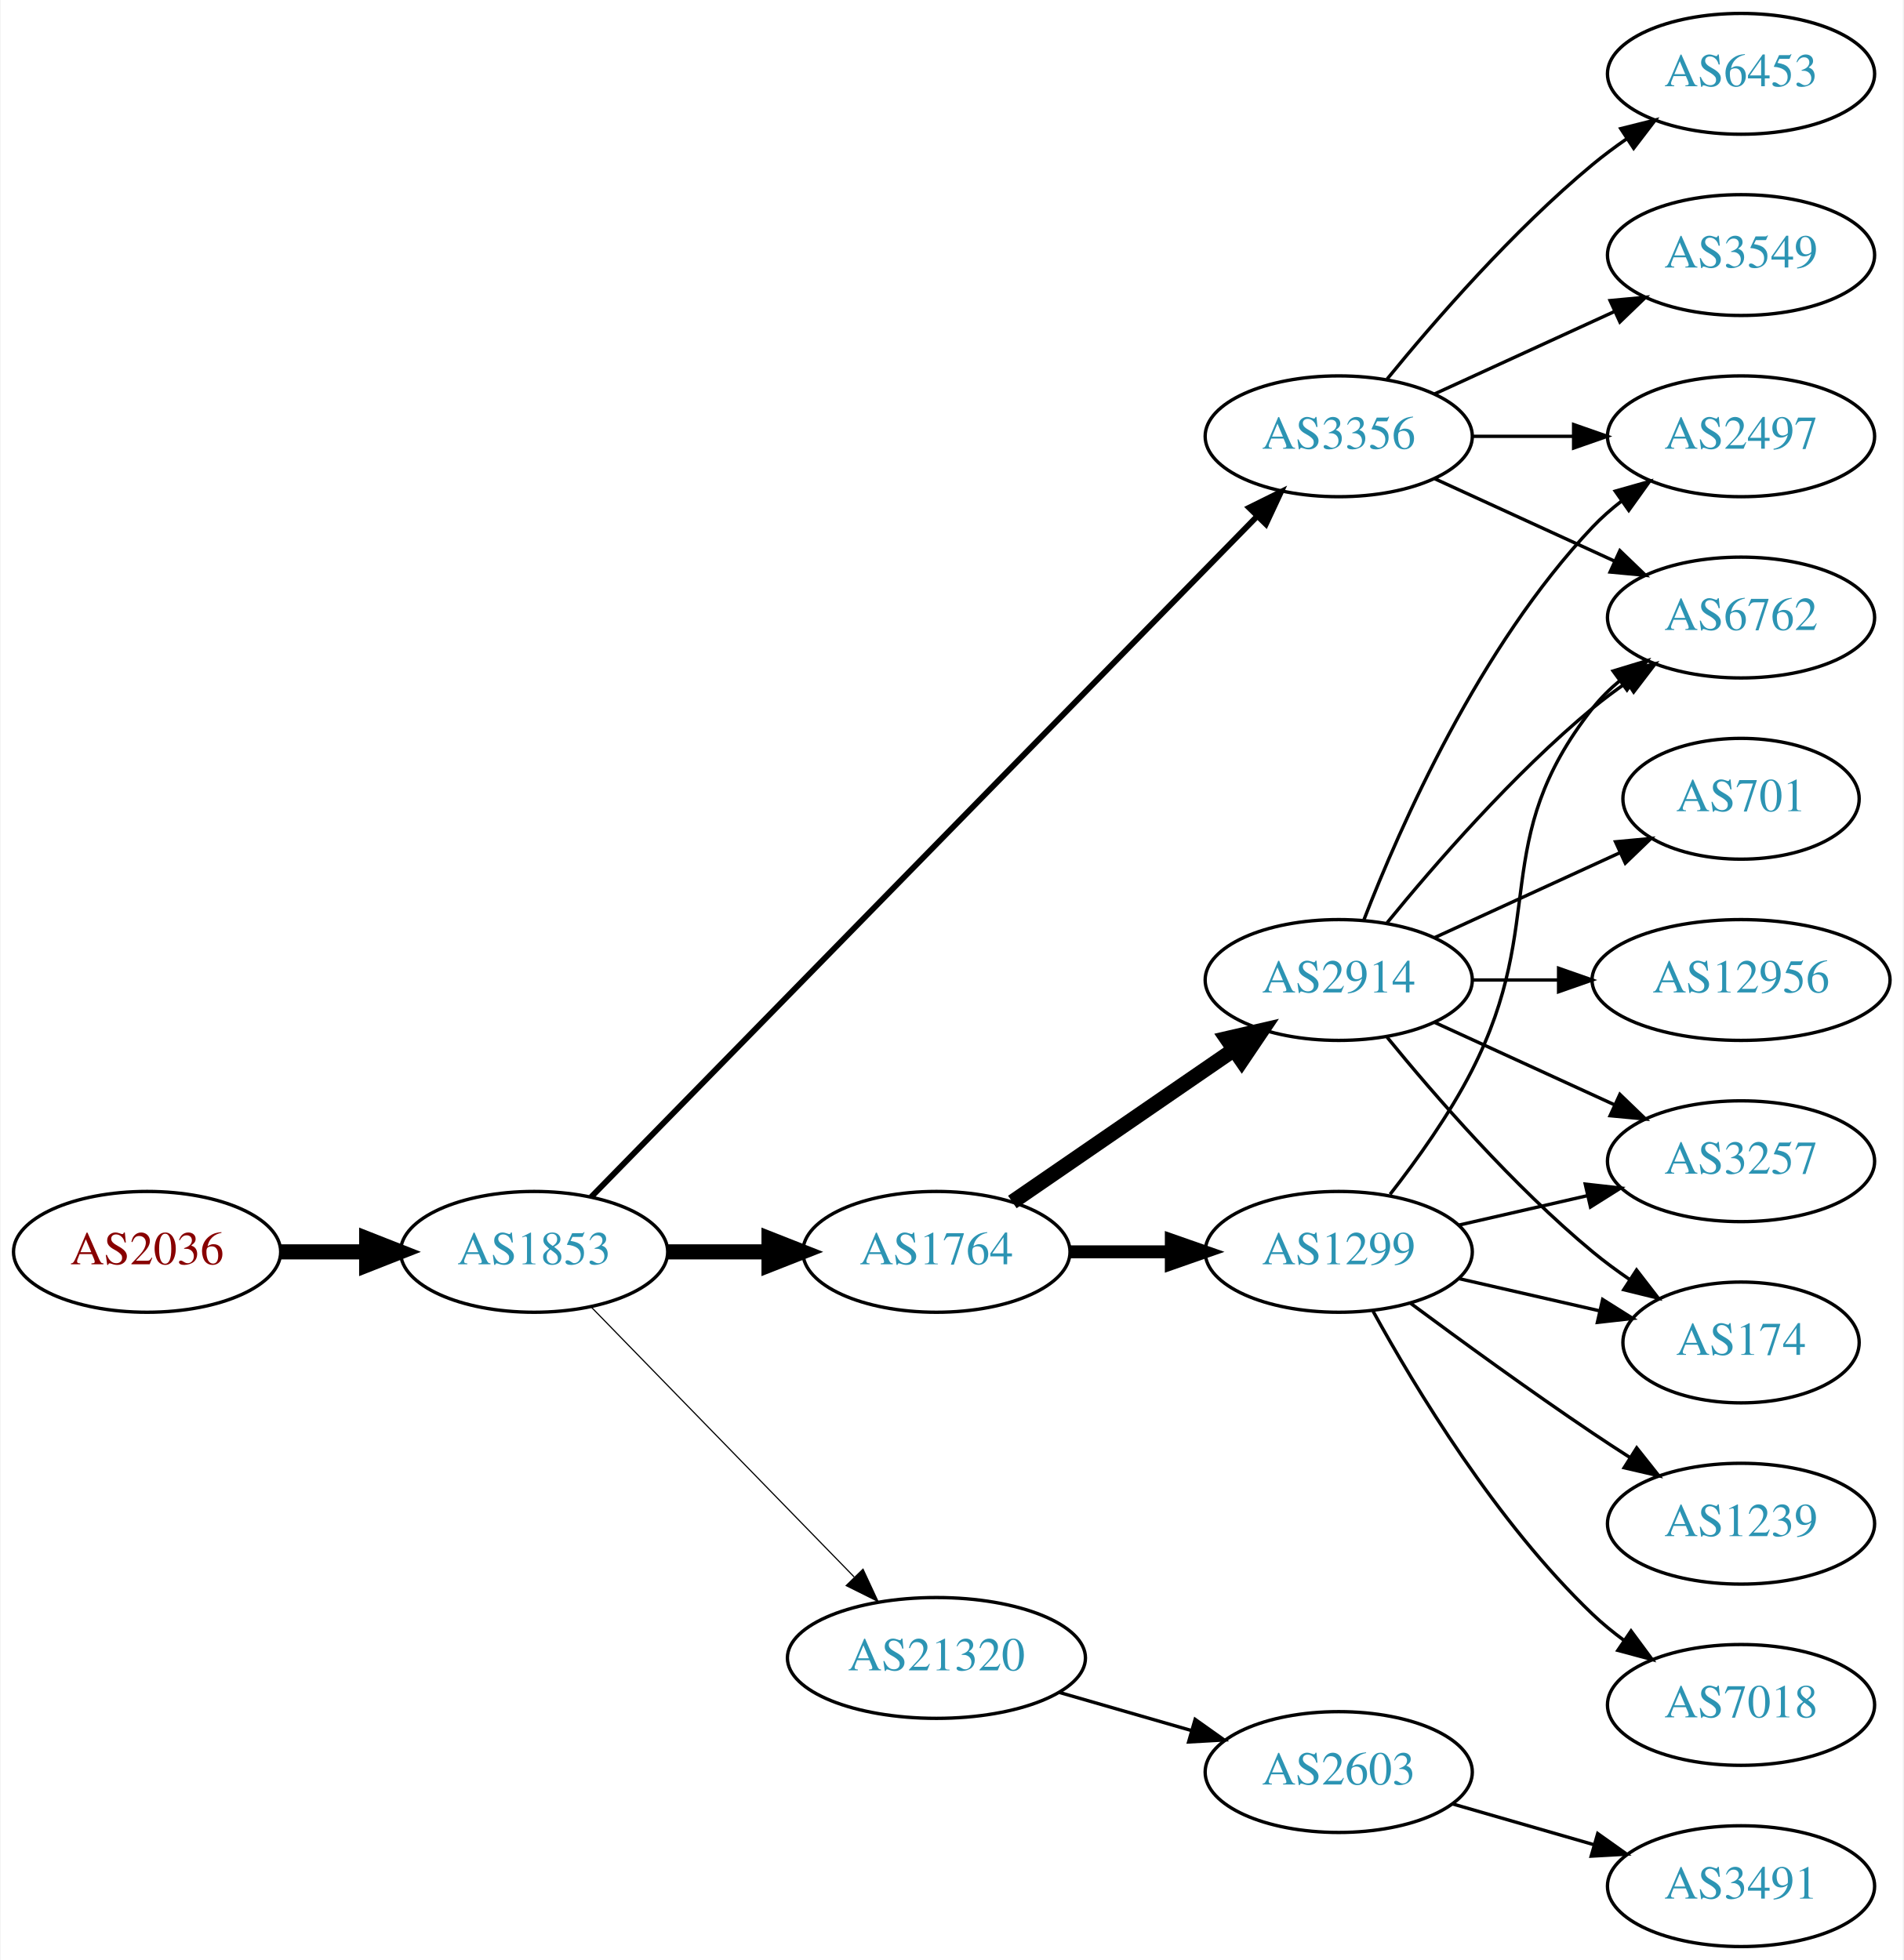
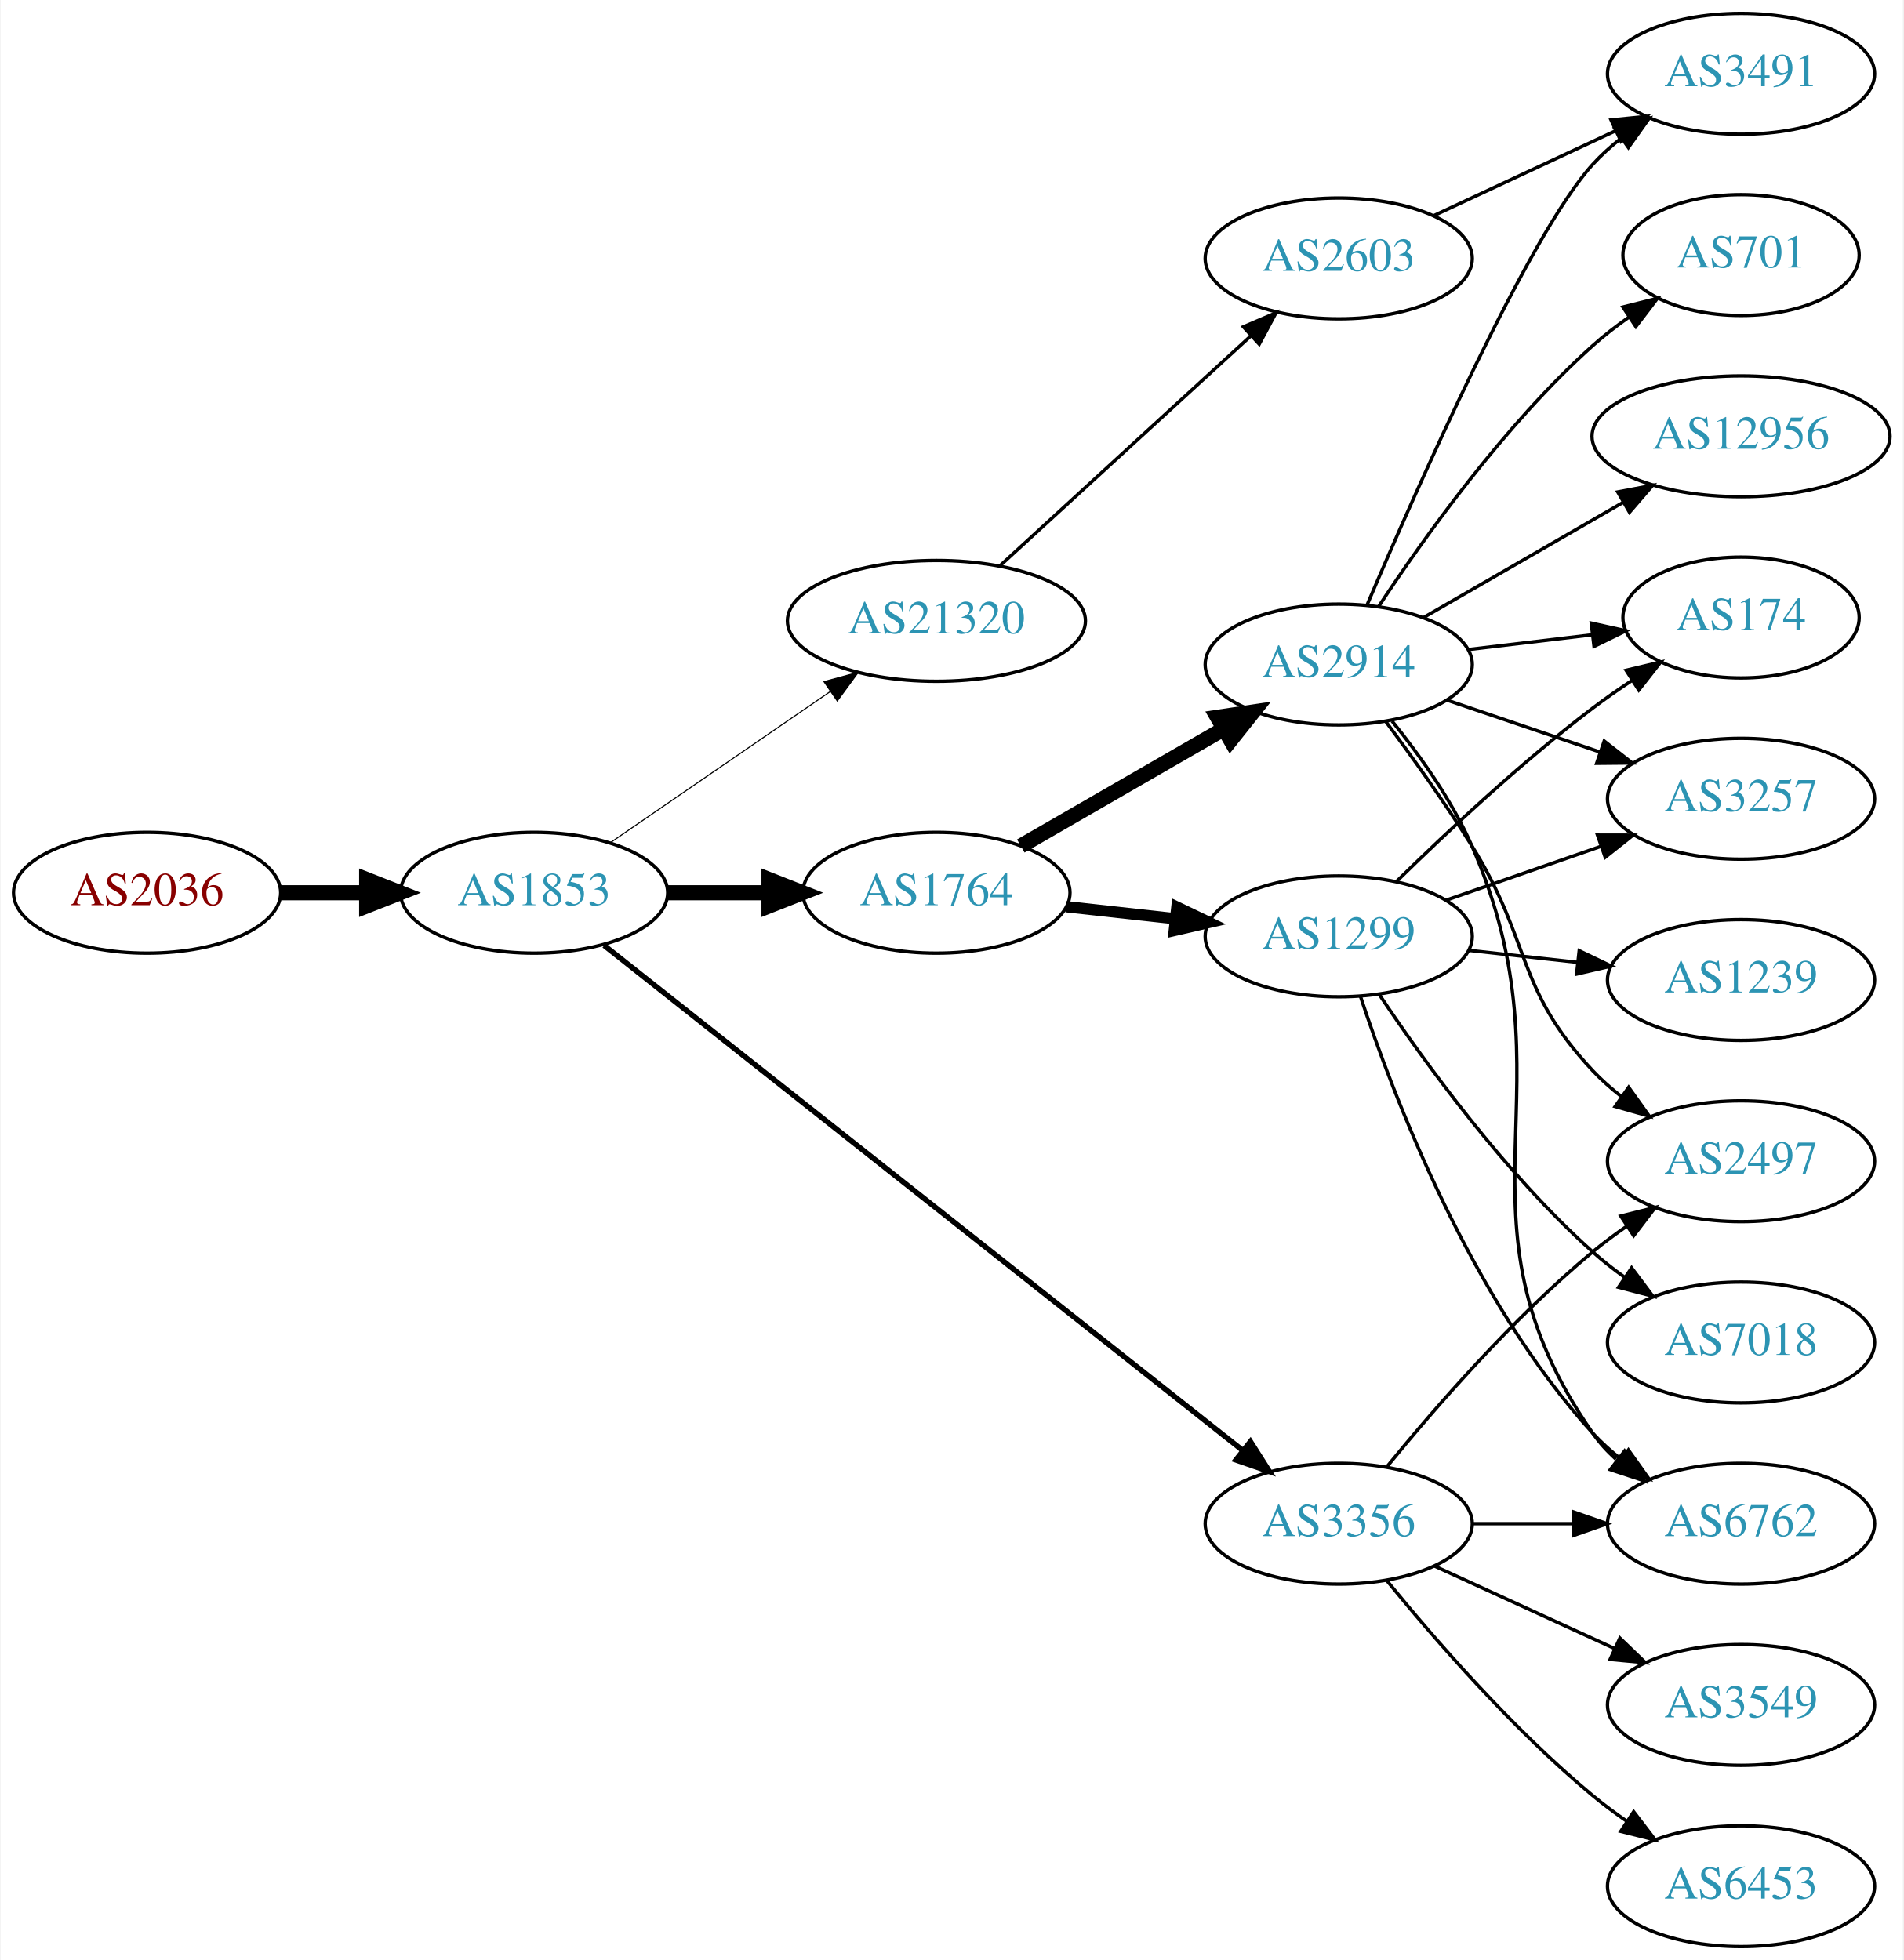
<svg xmlns="http://www.w3.org/2000/svg" xmlns:xlink="http://www.w3.org/1999/xlink" width="567pt" height="584pt" viewBox="0.00 0.00 566.66 584.00">
  <g id="graph0" class="graph" transform="scale(1 1) rotate(0) translate(4 580)">
    <polygon fill="white" stroke="none" points="-4,4 -4,-580 562.663,-580 562.663,4 -4,4" />
    <g id="node1" class="node">
      <g id="a_node1">
        <a xlink:href="/asn/2036" xlink:title="AS2036 ~ JOANNEUM RESEARCH [AT]">
-           <ellipse fill="#ffffff" stroke="black" cx="39.647" cy="-207" rx="39.794" ry="18" />
-           <text text-anchor="middle" x="39.647" y="-203.3" font-family="Times,serif" font-size="14.00" fill="#880000">AS2036</text>
+           <ellipse fill="#ffffff" stroke="black" cx="39.647" cy="-314" rx="39.794" ry="18" />
+           <text text-anchor="middle" x="39.647" y="-310.3" font-family="Times,serif" font-size="14.00" fill="#880000">AS2036</text>
        </a>
      </g>
    </g>
    <g id="node2" class="node">
      <g id="a_node2">
        <a xlink:href="/asn/1853" xlink:title="AS1853 ~ ACOnet Backbone [AT]">
-           <ellipse fill="#ffffff" stroke="black" cx="154.939" cy="-207" rx="39.794" ry="18" />
-           <text text-anchor="middle" x="154.939" y="-203.3" font-family="Times,serif" font-size="14.00" fill="#2c94b3">AS1853</text>
+           <ellipse fill="#ffffff" stroke="black" cx="154.939" cy="-314" rx="39.794" ry="18" />
+           <text text-anchor="middle" x="154.939" y="-310.3" font-family="Times,serif" font-size="14.00" fill="#2c94b3">AS1853</text>
        </a>
      </g>
    </g>
    <g id="edge1" class="edge">
-       <path fill="none" stroke="black" stroke-width="4.5" d="M79.319,-207C87.522,-207 96.286,-207 104.818,-207" />
-       <polygon fill="black" stroke="black" stroke-width="4.5" points="105.057,-210.938 115.057,-207 105.057,-203.063 105.057,-210.938" />
+       <path fill="none" stroke="black" stroke-width="4.5" d="M79.319,-314C87.522,-314 96.286,-314 104.818,-314" />
+       <polygon fill="black" stroke="black" stroke-width="4.5" points="105.057,-317.938 115.057,-314 105.057,-310.063 105.057,-317.938" />
    </g>
    <g id="node3" class="node">
      <g id="a_node3">
-         <a xlink:href="/asn/3356" xlink:title="AS3356 ~ Level 3 Parent, LLC [US]">
-           <ellipse fill="#ffffff" stroke="black" cx="394.625" cy="-450" rx="39.794" ry="18" />
-           <text text-anchor="middle" x="394.625" y="-446.3" font-family="Times,serif" font-size="14.00" fill="#2c94b3">AS3356</text>
+         <a xlink:href="/asn/1764" xlink:title="AS1764 ~ NEXTLAYER-AS [AT]">
+           <ellipse fill="#ffffff" stroke="black" cx="274.782" cy="-314" rx="39.794" ry="18" />
+           <text text-anchor="middle" x="274.782" y="-310.3" font-family="Times,serif" font-size="14.00" fill="#2c94b3">AS1764</text>
        </a>
      </g>
    </g>
    <g id="edge2" class="edge">
-       <path fill="none" stroke="black" stroke-width="1.731" d="M171.904,-223.321C212.906,-265.24 322.064,-376.839 370.23,-426.082" />
-       <polygon fill="black" stroke="black" stroke-width="1.731" points="367.922,-428.728 377.417,-433.43 372.926,-423.834 367.922,-428.728" />
+       <path fill="none" stroke="black" stroke-width="4.5" d="M194.852,-314C204.405,-314 214.755,-314 224.718,-314" />
+       <polygon fill="black" stroke="black" stroke-width="4.5" points="224.91,-317.938 234.91,-314 224.91,-310.063 224.91,-317.938" />
    </g>
    <g id="node4" class="node">
      <g id="a_node4">
-         <a xlink:href="/asn/1764" xlink:title="AS1764 ~ NEXTLAYER-AS [AT]">
-           <ellipse fill="#ffffff" stroke="black" cx="274.782" cy="-207" rx="39.794" ry="18" />
-           <text text-anchor="middle" x="274.782" y="-203.3" font-family="Times,serif" font-size="14.00" fill="#2c94b3">AS1764</text>
+         <a xlink:href="/asn/3356" xlink:title="AS3356 ~ Level 3 Parent, LLC [US]">
+           <ellipse fill="#ffffff" stroke="black" cx="394.625" cy="-126" rx="39.794" ry="18" />
+           <text text-anchor="middle" x="394.625" y="-122.3" font-family="Times,serif" font-size="14.00" fill="#2c94b3">AS3356</text>
        </a>
      </g>
    </g>
    <g id="edge3" class="edge">
-       <path fill="none" stroke="black" stroke-width="4.5" d="M194.852,-207C204.405,-207 214.755,-207 224.718,-207" />
-       <polygon fill="black" stroke="black" stroke-width="4.5" points="224.91,-210.938 234.91,-207 224.91,-203.063 224.91,-210.938" />
+       <path fill="none" stroke="black" stroke-width="1.607" d="M175.796,-298.295C218.195,-264.758 317.654,-186.09 366.115,-147.759" />
+       <polygon fill="black" stroke="black" stroke-width="1.607" points="368.32,-150.477 373.992,-141.528 363.978,-144.987 368.32,-150.477" />
    </g>
    <g id="node5" class="node">
      <g id="a_node5">
        <a xlink:href="/asn/21320" xlink:title="AS21320 ~ GEANT Vereniging [EU]">
-           <ellipse fill="#ffffff" stroke="black" cx="274.782" cy="-86" rx="44.393" ry="18" />
-           <text text-anchor="middle" x="274.782" y="-82.3" font-family="Times,serif" font-size="14.00" fill="#2c94b3">AS21320</text>
+           <ellipse fill="#ffffff" stroke="black" cx="274.782" cy="-395" rx="44.393" ry="18" />
+           <text text-anchor="middle" x="274.782" y="-391.3" font-family="Times,serif" font-size="14.00" fill="#2c94b3">AS21320</text>
        </a>
      </g>
    </g>
    <g id="edge4" class="edge">
-       <path fill="none" stroke="black" stroke-width="0.346" d="M171.832,-190.681C192.014,-169.959 227.003,-134.033 250.275,-110.137" />
-       <polygon fill="black" stroke="black" stroke-width="0.346" points="252.915,-112.442 257.385,-102.836 247.9,-107.558 252.915,-112.442" />
-     </g>
-     <g id="node9" class="node">
-       <g id="a_node9">
-         <a xlink:href="/asn/6762" xlink:title="AS6762 ~ TELECOM ITALIA SPARKLE S.p.A. [IT]">
-           <ellipse fill="#ffffff" stroke="black" cx="514.467" cy="-396" rx="39.794" ry="18" />
-           <text text-anchor="middle" x="514.467" y="-392.3" font-family="Times,serif" font-size="14.00" fill="#2c94b3">AS6762</text>
-         </a>
-       </g>
-     </g>
-     <g id="edge14" class="edge">
-       <path fill="none" stroke="black" d="M423.253,-437.339C439.21,-430.027 459.481,-420.739 476.764,-412.819" />
-       <polygon fill="black" stroke="black" points="478.378,-415.929 486.011,-408.581 475.462,-409.565 478.378,-415.929" />
+       <path fill="none" stroke="black" stroke-width="0.321" d="M177.554,-328.857C195.926,-341.485 222.519,-359.764 243.095,-373.907" />
+       <polygon fill="black" stroke="black" stroke-width="0.321" points="241.281,-376.907 251.504,-379.687 245.246,-371.138 241.281,-376.907" />
+     </g>
+     <g id="node6" class="node">
+       <g id="a_node6">
+         <a xlink:href="/asn/2914" xlink:title="AS2914 ~ NTT America, Inc. [US]">
+           <ellipse fill="#ffffff" stroke="black" cx="394.625" cy="-382" rx="39.794" ry="18" />
+           <text text-anchor="middle" x="394.625" y="-378.3" font-family="Times,serif" font-size="14.00" fill="#2c94b3">AS2914</text>
+         </a>
+       </g>
+     </g>
+     <g id="edge5" class="edge">
+       <path fill="none" stroke="black" stroke-width="4.5" d="M299.914,-327.925C317.353,-337.988 341.127,-351.707 360.365,-362.808" />
+       <polygon fill="black" stroke="black" stroke-width="4.5" points="358.491,-366.272 369.12,-367.86 362.427,-359.452 358.491,-366.272" />
+     </g>
+     <g id="node7" class="node">
+       <g id="a_node7">
+         <a xlink:href="/asn/1299" xlink:title="AS1299 ~ Telia Carrier [EU]">
+           <ellipse fill="#ffffff" stroke="black" cx="394.625" cy="-301" rx="39.794" ry="18" />
+           <text text-anchor="middle" x="394.625" y="-297.3" font-family="Times,serif" font-size="14.00" fill="#2c94b3">AS1299</text>
+         </a>
+       </g>
+     </g>
+     <g id="edge6" class="edge">
+       <path fill="none" stroke="black" stroke-width="3.375" d="M313.392,-309.851C323.703,-308.713 335.021,-307.465 345.821,-306.274" />
+       <polygon fill="black" stroke="black" stroke-width="3.375" points="346.412,-309.73 355.968,-305.154 345.644,-302.772 346.412,-309.73" />
    </g>
    <g id="node10" class="node">
      <g id="a_node10">
        <a xlink:href="/asn/2497" xlink:title="AS2497 ~ Internet Initiative Japan Inc. [JP]">
-           <ellipse fill="#ffffff" stroke="black" cx="514.467" cy="-450" rx="39.794" ry="18" />
-           <text text-anchor="middle" x="514.467" y="-446.3" font-family="Times,serif" font-size="14.00" fill="#2c94b3">AS2497</text>
-         </a>
-       </g>
-     </g>
-     <g id="edge15" class="edge">
-       <path fill="none" stroke="black" d="M434.537,-450C444.091,-450 454.44,-450 464.403,-450" />
-       <polygon fill="black" stroke="black" points="464.595,-453.5 474.595,-450 464.595,-446.5 464.595,-453.5" />
-     </g>
-     <g id="node14" class="node">
-       <g id="a_node14">
+           <ellipse fill="#ffffff" stroke="black" cx="514.467" cy="-234" rx="39.794" ry="18" />
+           <text text-anchor="middle" x="514.467" y="-230.3" font-family="Times,serif" font-size="14.00" fill="#2c94b3">AS2497</text>
+         </a>
+       </g>
+     </g>
+     <g id="edge21" class="edge">
+       <path fill="none" stroke="black" d="M409.044,-143.065C423.158,-160.375 446.573,-187.345 470.271,-207 473.487,-209.668 476.988,-212.27 480.558,-214.741" />
+       <polygon fill="black" stroke="black" points="478.636,-217.666 488.915,-220.236 482.482,-211.817 478.636,-217.666" />
+     </g>
+     <g id="node11" class="node">
+       <g id="a_node11">
+         <a xlink:href="/asn/6762" xlink:title="AS6762 ~ TELECOM ITALIA SPARKLE S.p.A. [IT]">
+           <ellipse fill="#ffffff" stroke="black" cx="514.467" cy="-126" rx="39.794" ry="18" />
+           <text text-anchor="middle" x="514.467" y="-122.3" font-family="Times,serif" font-size="14.00" fill="#2c94b3">AS6762</text>
+         </a>
+       </g>
+     </g>
+     <g id="edge20" class="edge">
+       <path fill="none" stroke="black" d="M434.537,-126C444.091,-126 454.44,-126 464.403,-126" />
+       <polygon fill="black" stroke="black" points="464.595,-129.5 474.595,-126 464.595,-122.5 464.595,-129.5" />
+     </g>
+     <g id="node17" class="node">
+       <g id="a_node17">
        <a xlink:href="/asn/3549" xlink:title="AS3549 ~ Level 3 Parent, LLC [US]">
-           <ellipse fill="#ffffff" stroke="black" cx="514.467" cy="-504" rx="39.794" ry="18" />
-           <text text-anchor="middle" x="514.467" y="-500.3" font-family="Times,serif" font-size="14.00" fill="#2c94b3">AS3549</text>
-         </a>
-       </g>
-     </g>
-     <g id="edge13" class="edge">
-       <path fill="none" stroke="black" d="M423.253,-462.661C439.21,-469.973 459.481,-479.261 476.764,-487.181" />
-       <polygon fill="black" stroke="black" points="475.462,-490.435 486.011,-491.419 478.378,-484.071 475.462,-490.435" />
-     </g>
-     <g id="node15" class="node">
-       <g id="a_node15">
+           <ellipse fill="#ffffff" stroke="black" cx="514.467" cy="-72" rx="39.794" ry="18" />
+           <text text-anchor="middle" x="514.467" y="-68.3" font-family="Times,serif" font-size="14.00" fill="#2c94b3">AS3549</text>
+         </a>
+       </g>
+     </g>
+     <g id="edge19" class="edge">
+       <path fill="none" stroke="black" d="M423.253,-113.339C439.21,-106.027 459.481,-96.739 476.764,-88.819" />
+       <polygon fill="black" stroke="black" points="478.378,-91.929 486.011,-84.581 475.462,-85.565 478.378,-91.929" />
+     </g>
+     <g id="node18" class="node">
+       <g id="a_node18">
        <a xlink:href="/asn/6453" xlink:title="AS6453 ~ TATA COMMUNICATIONS (AMERICA) INC [US]">
-           <ellipse fill="#ffffff" stroke="black" cx="514.467" cy="-558" rx="39.794" ry="18" />
-           <text text-anchor="middle" x="514.467" y="-554.3" font-family="Times,serif" font-size="14.00" fill="#2c94b3">AS6453</text>
-         </a>
-       </g>
-     </g>
-     <g id="edge16" class="edge">
-       <path fill="none" stroke="black" d="M409.044,-467.065C423.158,-484.375 446.573,-511.345 470.271,-531 473.487,-533.668 476.988,-536.27 480.558,-538.741" />
-       <polygon fill="black" stroke="black" points="478.636,-541.666 488.915,-544.236 482.482,-535.817 478.636,-541.666" />
-     </g>
-     <g id="node6" class="node">
-       <g id="a_node6">
-         <a xlink:href="/asn/2914" xlink:title="AS2914 ~ NTT America, Inc. [US]">
-           <ellipse fill="#ffffff" stroke="black" cx="394.625" cy="-288" rx="39.794" ry="18" />
-           <text text-anchor="middle" x="394.625" y="-284.3" font-family="Times,serif" font-size="14.00" fill="#2c94b3">AS2914</text>
-         </a>
-       </g>
-     </g>
-     <g id="edge5" class="edge">
-       <path fill="none" stroke="black" stroke-width="4.5" d="M297.396,-221.857C315.885,-234.565 342.698,-252.995 363.328,-267.175" />
-       <polygon fill="black" stroke="black" stroke-width="4.5" points="361.277,-270.544 371.748,-272.963 365.738,-264.054 361.277,-270.544" />
-     </g>
-     <g id="node7" class="node">
-       <g id="a_node7">
-         <a xlink:href="/asn/1299" xlink:title="AS1299 ~ Telia Carrier [EU]">
-           <ellipse fill="#ffffff" stroke="black" cx="394.625" cy="-207" rx="39.794" ry="18" />
-           <text text-anchor="middle" x="394.625" y="-203.3" font-family="Times,serif" font-size="14.00" fill="#2c94b3">AS1299</text>
-         </a>
-       </g>
-     </g>
-     <g id="edge6" class="edge">
-       <path fill="none" stroke="black" stroke-width="3.857" d="M314.695,-207C324.248,-207 334.598,-207 344.56,-207" />
-       <polygon fill="black" stroke="black" stroke-width="3.857" points="344.753,-210.5 354.753,-207 344.753,-203.5 344.753,-210.5" />
-     </g>
-     <g id="node16" class="node">
-       <g id="a_node16">
+           <ellipse fill="#ffffff" stroke="black" cx="514.467" cy="-18" rx="39.794" ry="18" />
+           <text text-anchor="middle" x="514.467" y="-14.3" font-family="Times,serif" font-size="14.00" fill="#2c94b3">AS6453</text>
+         </a>
+       </g>
+     </g>
+     <g id="edge22" class="edge">
+       <path fill="none" stroke="black" d="M409.044,-108.935C423.158,-91.625 446.573,-64.655 470.271,-45 473.487,-42.332 476.988,-39.73 480.558,-37.259" />
+       <polygon fill="black" stroke="black" points="482.482,-40.183 488.915,-31.764 478.636,-34.334 482.482,-40.183" />
+     </g>
+     <g id="node19" class="node">
+       <g id="a_node19">
        <a xlink:href="/asn/2603" xlink:title="AS2603 ~ NORDUnet [NO]">
-           <ellipse fill="#ffffff" stroke="black" cx="394.625" cy="-52" rx="39.794" ry="18" />
-           <text text-anchor="middle" x="394.625" y="-48.3" font-family="Times,serif" font-size="14.00" fill="#2c94b3">AS2603</text>
-         </a>
-       </g>
-     </g>
-     <g id="edge17" class="edge">
-       <path fill="none" stroke="black" d="M311.458,-75.707C323.874,-72.124 337.93,-68.069 350.861,-64.338" />
-       <polygon fill="black" stroke="black" points="351.846,-67.697 360.484,-61.562 349.906,-60.971 351.846,-67.697" />
+           <ellipse fill="#ffffff" stroke="black" cx="394.625" cy="-503" rx="39.794" ry="18" />
+           <text text-anchor="middle" x="394.625" y="-499.3" font-family="Times,serif" font-size="14.00" fill="#2c94b3">AS2603</text>
+         </a>
+       </g>
+     </g>
+     <g id="edge23" class="edge">
+       <path fill="none" stroke="black" d="M293.68,-411.403C313.608,-429.667 345.965,-459.322 368.443,-479.921" />
+       <polygon fill="black" stroke="black" points="366.207,-482.62 375.945,-486.797 370.937,-477.46 366.207,-482.62" />
    </g>
    <g id="node8" class="node">
      <g id="a_node8">
-         <a xlink:href="/asn/701" xlink:title="AS701 ~ UUNET [US]">
-           <ellipse fill="#ffffff" stroke="black" cx="514.467" cy="-342" rx="35.194" ry="18" />
-           <text text-anchor="middle" x="514.467" y="-338.3" font-family="Times,serif" font-size="14.00" fill="#2c94b3">AS701</text>
+         <a xlink:href="/asn/3491" xlink:title="AS3491 ~ PCCW Global, Inc. [US]">
+           <ellipse fill="#ffffff" stroke="black" cx="514.467" cy="-558" rx="39.794" ry="18" />
+           <text text-anchor="middle" x="514.467" y="-554.3" font-family="Times,serif" font-size="14.00" fill="#2c94b3">AS3491</text>
        </a>
      </g>
    </g>
    <g id="edge7" class="edge">
-       <path fill="none" stroke="black" d="M423.253,-300.661C439.67,-308.183 460.651,-317.798 478.248,-325.861" />
-       <polygon fill="black" stroke="black" points="477.076,-329.174 487.625,-330.158 479.993,-322.811 477.076,-329.174" />
+       <path fill="none" stroke="black" d="M403.086,-399.794C417.912,-434.605 451.285,-510.136 470.271,-531 472.801,-533.78 475.681,-536.381 478.726,-538.786" />
+       <polygon fill="black" stroke="black" points="476.86,-541.753 487.042,-544.682 480.908,-536.043 476.86,-541.753" />
+     </g>
+     <g id="node9" class="node">
+       <g id="a_node9">
+         <a xlink:href="/asn/3257" xlink:title="AS3257 ~ GTT [DE]">
+           <ellipse fill="#ffffff" stroke="black" cx="514.467" cy="-342" rx="39.794" ry="18" />
+           <text text-anchor="middle" x="514.467" y="-338.3" font-family="Times,serif" font-size="14.00" fill="#2c94b3">AS3257</text>
+         </a>
+       </g>
    </g>
    <g id="edge8" class="edge">
-       <path fill="none" stroke="black" d="M409.044,-305.065C423.158,-322.375 446.573,-349.345 470.271,-369 473.487,-371.668 476.988,-374.27 480.558,-376.741" />
-       <polygon fill="black" stroke="black" points="478.636,-379.666 488.915,-382.236 482.482,-373.817 478.636,-379.666" />
+       <path fill="none" stroke="black" d="M426.895,-371.386C440.878,-366.639 457.549,-360.981 472.511,-355.902" />
+       <polygon fill="black" stroke="black" points="473.706,-359.192 482.051,-352.664 471.456,-352.564 473.706,-359.192" />
    </g>
    <g id="edge9" class="edge">
-       <path fill="none" stroke="black" d="M402.148,-305.994C412.898,-333.728 436.555,-387.429 470.271,-423 472.857,-425.728 475.774,-428.294 478.843,-430.677" />
-       <polygon fill="black" stroke="black" points="476.997,-433.658 487.191,-436.543 481.021,-427.93 476.997,-433.658" />
-     </g>
-     <g id="node11" class="node">
-       <g id="a_node11">
-         <a xlink:href="/asn/174" xlink:title="AS174 ~ Cogent Communications [US]">
-           <ellipse fill="#ffffff" stroke="black" cx="514.467" cy="-180" rx="35.194" ry="18" />
-           <text text-anchor="middle" x="514.467" y="-176.3" font-family="Times,serif" font-size="14.00" fill="#2c94b3">AS174</text>
-         </a>
-       </g>
+       <path fill="none" stroke="black" d="M408.736,-364.878C416.505,-354.447 426.347,-340.721 434.271,-328 452.144,-299.308 447.165,-285.674 470.271,-261 472.84,-258.257 475.747,-255.68 478.808,-253.29" />
+       <polygon fill="black" stroke="black" points="480.988,-256.036 487.147,-247.415 476.956,-250.313 480.988,-256.036" />
    </g>
    <g id="edge10" class="edge">
-       <path fill="none" stroke="black" d="M409.044,-270.935C423.158,-253.625 446.573,-226.655 470.271,-207 473.734,-204.128 477.527,-201.331 481.381,-198.692" />
-       <polygon fill="black" stroke="black" points="483.343,-201.592 489.814,-193.203 479.524,-195.725 483.343,-201.592" />
+       <path fill="none" stroke="black" d="M410.516,-365.141C418.7,-355.022 428.362,-341.522 434.271,-328 466.071,-255.239 424.943,-218.198 470.271,-153 472.24,-150.168 474.611,-147.572 477.217,-145.207" />
+       <polygon fill="black" stroke="black" points="479.769,-147.66 485.569,-138.793 475.506,-142.108 479.769,-147.66" />
    </g>
    <g id="node12" class="node">
      <g id="a_node12">
        <a xlink:href="/asn/12956" xlink:title="AS12956 ~ TELXIUS [ES]">
-           <ellipse fill="#ffffff" stroke="black" cx="514.467" cy="-288" rx="44.393" ry="18" />
-           <text text-anchor="middle" x="514.467" y="-284.3" font-family="Times,serif" font-size="14.00" fill="#2c94b3">AS12956</text>
+           <ellipse fill="#ffffff" stroke="black" cx="514.467" cy="-450" rx="44.393" ry="18" />
+           <text text-anchor="middle" x="514.467" y="-446.3" font-family="Times,serif" font-size="14.00" fill="#2c94b3">AS12956</text>
        </a>
      </g>
    </g>
    <g id="edge11" class="edge">
-       <path fill="none" stroke="black" d="M434.537,-288C442.64,-288 451.315,-288 459.841,-288" />
-       <polygon fill="black" stroke="black" points="460.119,-291.5 470.119,-288 460.119,-284.5 460.119,-291.5" />
+       <path fill="none" stroke="black" d="M419.756,-395.925C436.963,-405.854 460.336,-419.341 479.435,-430.362" />
+       <polygon fill="black" stroke="black" points="477.736,-433.422 488.146,-435.389 481.234,-427.359 477.736,-433.422" />
    </g>
    <g id="node13" class="node">
      <g id="a_node13">
-         <a xlink:href="/asn/3257" xlink:title="AS3257 ~ GTT [DE]">
-           <ellipse fill="#ffffff" stroke="black" cx="514.467" cy="-234" rx="39.794" ry="18" />
-           <text text-anchor="middle" x="514.467" y="-230.3" font-family="Times,serif" font-size="14.00" fill="#2c94b3">AS3257</text>
+         <a xlink:href="/asn/701" xlink:title="AS701 ~ UUNET [US]">
+           <ellipse fill="#ffffff" stroke="black" cx="514.467" cy="-504" rx="35.194" ry="18" />
+           <text text-anchor="middle" x="514.467" y="-500.3" font-family="Times,serif" font-size="14.00" fill="#2c94b3">AS701</text>
        </a>
      </g>
    </g>
    <g id="edge12" class="edge">
-       <path fill="none" stroke="black" d="M423.253,-275.339C439.21,-268.027 459.481,-258.739 476.764,-250.819" />
-       <polygon fill="black" stroke="black" points="478.378,-253.929 486.011,-246.581 475.462,-247.565 478.378,-253.929" />
-     </g>
-     <g id="edge21" class="edge">
-       <path fill="none" stroke="black" d="M409.921,-224.14C417.907,-234.353 427.569,-247.853 434.271,-261 457.251,-306.077 438.972,-329.246 470.271,-369 472.596,-371.953 475.34,-374.67 478.299,-377.147" />
-       <polygon fill="black" stroke="black" points="476.358,-380.064 486.496,-383.145 480.492,-374.415 476.358,-380.064" />
-     </g>
-     <g id="edge19" class="edge">
-       <path fill="none" stroke="black" d="M430.344,-199.045C443.436,-196.045 458.459,-192.604 472.099,-189.478" />
-       <polygon fill="black" stroke="black" points="473.241,-192.807 482.207,-187.162 471.677,-185.984 473.241,-192.807" />
-     </g>
-     <g id="edge22" class="edge">
-       <path fill="none" stroke="black" d="M430.344,-214.955C442.344,-217.704 455.965,-220.825 468.657,-223.733" />
-       <polygon fill="black" stroke="black" points="468.06,-227.187 478.589,-226.009 469.623,-220.364 468.06,-227.187" />
-     </g>
-     <g id="node18" class="node">
-       <g id="a_node18">
+       <path fill="none" stroke="black" d="M406.49,-399.252C419.813,-419.5 443.897,-453.315 470.271,-477 473.619,-480.006 477.342,-482.884 481.159,-485.565" />
+       <polygon fill="black" stroke="black" points="479.279,-488.518 489.556,-491.096 483.13,-482.673 479.279,-488.518" />
+     </g>
+     <g id="node14" class="node">
+       <g id="a_node14">
+         <a xlink:href="/asn/174" xlink:title="AS174 ~ Cogent Communications [US]">
+           <ellipse fill="#ffffff" stroke="black" cx="514.467" cy="-396" rx="35.194" ry="18" />
+           <text text-anchor="middle" x="514.467" y="-392.3" font-family="Times,serif" font-size="14.00" fill="#2c94b3">AS174</text>
+         </a>
+       </g>
+     </g>
+     <g id="edge13" class="edge">
+       <path fill="none" stroke="black" d="M433.235,-386.468C444.905,-387.855 457.863,-389.394 469.903,-390.824" />
+       <polygon fill="black" stroke="black" points="469.847,-394.342 480.19,-392.047 470.673,-387.391 469.847,-394.342" />
+     </g>
+     <g id="edge15" class="edge">
+       <path fill="none" stroke="black" d="M426.586,-311.772C440.683,-316.677 457.559,-322.548 472.673,-327.807" />
+       <polygon fill="black" stroke="black" points="471.708,-331.177 482.303,-331.157 474.008,-324.566 471.708,-331.177" />
+     </g>
+     <g id="edge14" class="edge">
+       <path fill="none" stroke="black" d="M401.065,-283.204C410.888,-253.4 433.999,-192.753 470.271,-153 472.804,-150.223 475.687,-147.625 478.734,-145.221" />
+       <polygon fill="black" stroke="black" points="480.916,-147.964 487.052,-139.327 476.869,-142.253 480.916,-147.964" />
+     </g>
+     <g id="edge18" class="edge">
+       <path fill="none" stroke="black" d="M411.773,-317.296C426.409,-331.671 448.898,-352.795 470.271,-369 473.938,-371.78 477.898,-374.546 481.882,-377.187" />
+       <polygon fill="black" stroke="black" points="480.226,-380.283 490.534,-382.731 484.002,-374.389 480.226,-380.283" />
+     </g>
+     <g id="node15" class="node">
+       <g id="a_node15">
+         <a xlink:href="/asn/1239" xlink:title="AS1239 ~ Sprint [US]">
+           <ellipse fill="#ffffff" stroke="black" cx="514.467" cy="-288" rx="39.794" ry="18" />
+           <text text-anchor="middle" x="514.467" y="-284.3" font-family="Times,serif" font-size="14.00" fill="#2c94b3">AS1239</text>
+         </a>
+       </g>
+     </g>
+     <g id="edge16" class="edge">
+       <path fill="none" stroke="black" d="M433.235,-296.851C443.546,-295.713 454.863,-294.465 465.663,-293.274" />
+       <polygon fill="black" stroke="black" points="466.254,-296.73 475.81,-292.154 465.487,-289.772 466.254,-296.73" />
+     </g>
+     <g id="node16" class="node">
+       <g id="a_node16">
        <a xlink:href="/asn/7018" xlink:title="AS7018 ~ AT&amp;T Services, Inc. [US]">
-           <ellipse fill="#ffffff" stroke="black" cx="514.467" cy="-72" rx="39.794" ry="18" />
-           <text text-anchor="middle" x="514.467" y="-68.3" font-family="Times,serif" font-size="14.00" fill="#2c94b3">AS7018</text>
-         </a>
-       </g>
-     </g>
-     <g id="edge20" class="edge">
-       <path fill="none" stroke="black" d="M404.866,-189.287C417.411,-166.439 441.588,-126.389 470.271,-99 473.139,-96.261 476.328,-93.653 479.637,-91.215" />
-       <polygon fill="black" stroke="black" points="481.7,-94.044 487.996,-85.523 477.761,-88.258 481.7,-94.044" />
-     </g>
-     <g id="node19" class="node">
-       <g id="a_node19">
-         <a xlink:href="/asn/1239" xlink:title="AS1239 ~ Sprint [US]">
-           <ellipse fill="#ffffff" stroke="black" cx="514.467" cy="-126" rx="39.794" ry="18" />
-           <text text-anchor="middle" x="514.467" y="-122.3" font-family="Times,serif" font-size="14.00" fill="#2c94b3">AS1239</text>
-         </a>
-       </g>
-     </g>
-     <g id="edge23" class="edge">
-       <path fill="none" stroke="black" d="M415.955,-191.723C430.817,-180.696 451.562,-165.593 470.271,-153 473.82,-150.611 477.57,-148.161 481.319,-145.758" />
-       <polygon fill="black" stroke="black" points="483.387,-148.591 489.967,-140.288 479.645,-142.675 483.387,-148.591" />
-     </g>
-     <g id="node17" class="node">
-       <g id="a_node17">
-         <a xlink:href="/asn/3491" xlink:title="AS3491 ~ PCCW Global, Inc. [US]">
-           <ellipse fill="#ffffff" stroke="black" cx="514.467" cy="-18" rx="39.794" ry="18" />
-           <text text-anchor="middle" x="514.467" y="-14.3" font-family="Times,serif" font-size="14.00" fill="#2c94b3">AS3491</text>
-         </a>
-       </g>
-     </g>
-     <g id="edge18" class="edge">
-       <path fill="none" stroke="black" d="M428.45,-42.529C441.493,-38.766 456.674,-34.386 470.568,-30.377" />
-       <polygon fill="black" stroke="black" points="471.771,-33.673 480.409,-27.538 469.83,-26.947 471.771,-33.673" />
+           <ellipse fill="#ffffff" stroke="black" cx="514.467" cy="-180" rx="39.794" ry="18" />
+           <text text-anchor="middle" x="514.467" y="-176.3" font-family="Times,serif" font-size="14.00" fill="#2c94b3">AS7018</text>
+         </a>
+       </g>
+     </g>
+     <g id="edge17" class="edge">
+       <path fill="none" stroke="black" d="M406.767,-283.583C420.174,-263.518 444.163,-230.325 470.271,-207 473.229,-204.358 476.475,-201.813 479.819,-199.412" />
+       <polygon fill="black" stroke="black" points="481.873,-202.249 488.223,-193.768 477.97,-196.438 481.873,-202.249" />
+     </g>
+     <g id="edge24" class="edge">
+       <path fill="none" stroke="black" d="M422.956,-515.756C439.019,-523.253 459.53,-532.826 476.963,-540.963" />
+       <polygon fill="black" stroke="black" points="475.742,-544.255 486.284,-545.313 478.702,-537.912 475.742,-544.255" />
    </g>
  </g>
</svg>
